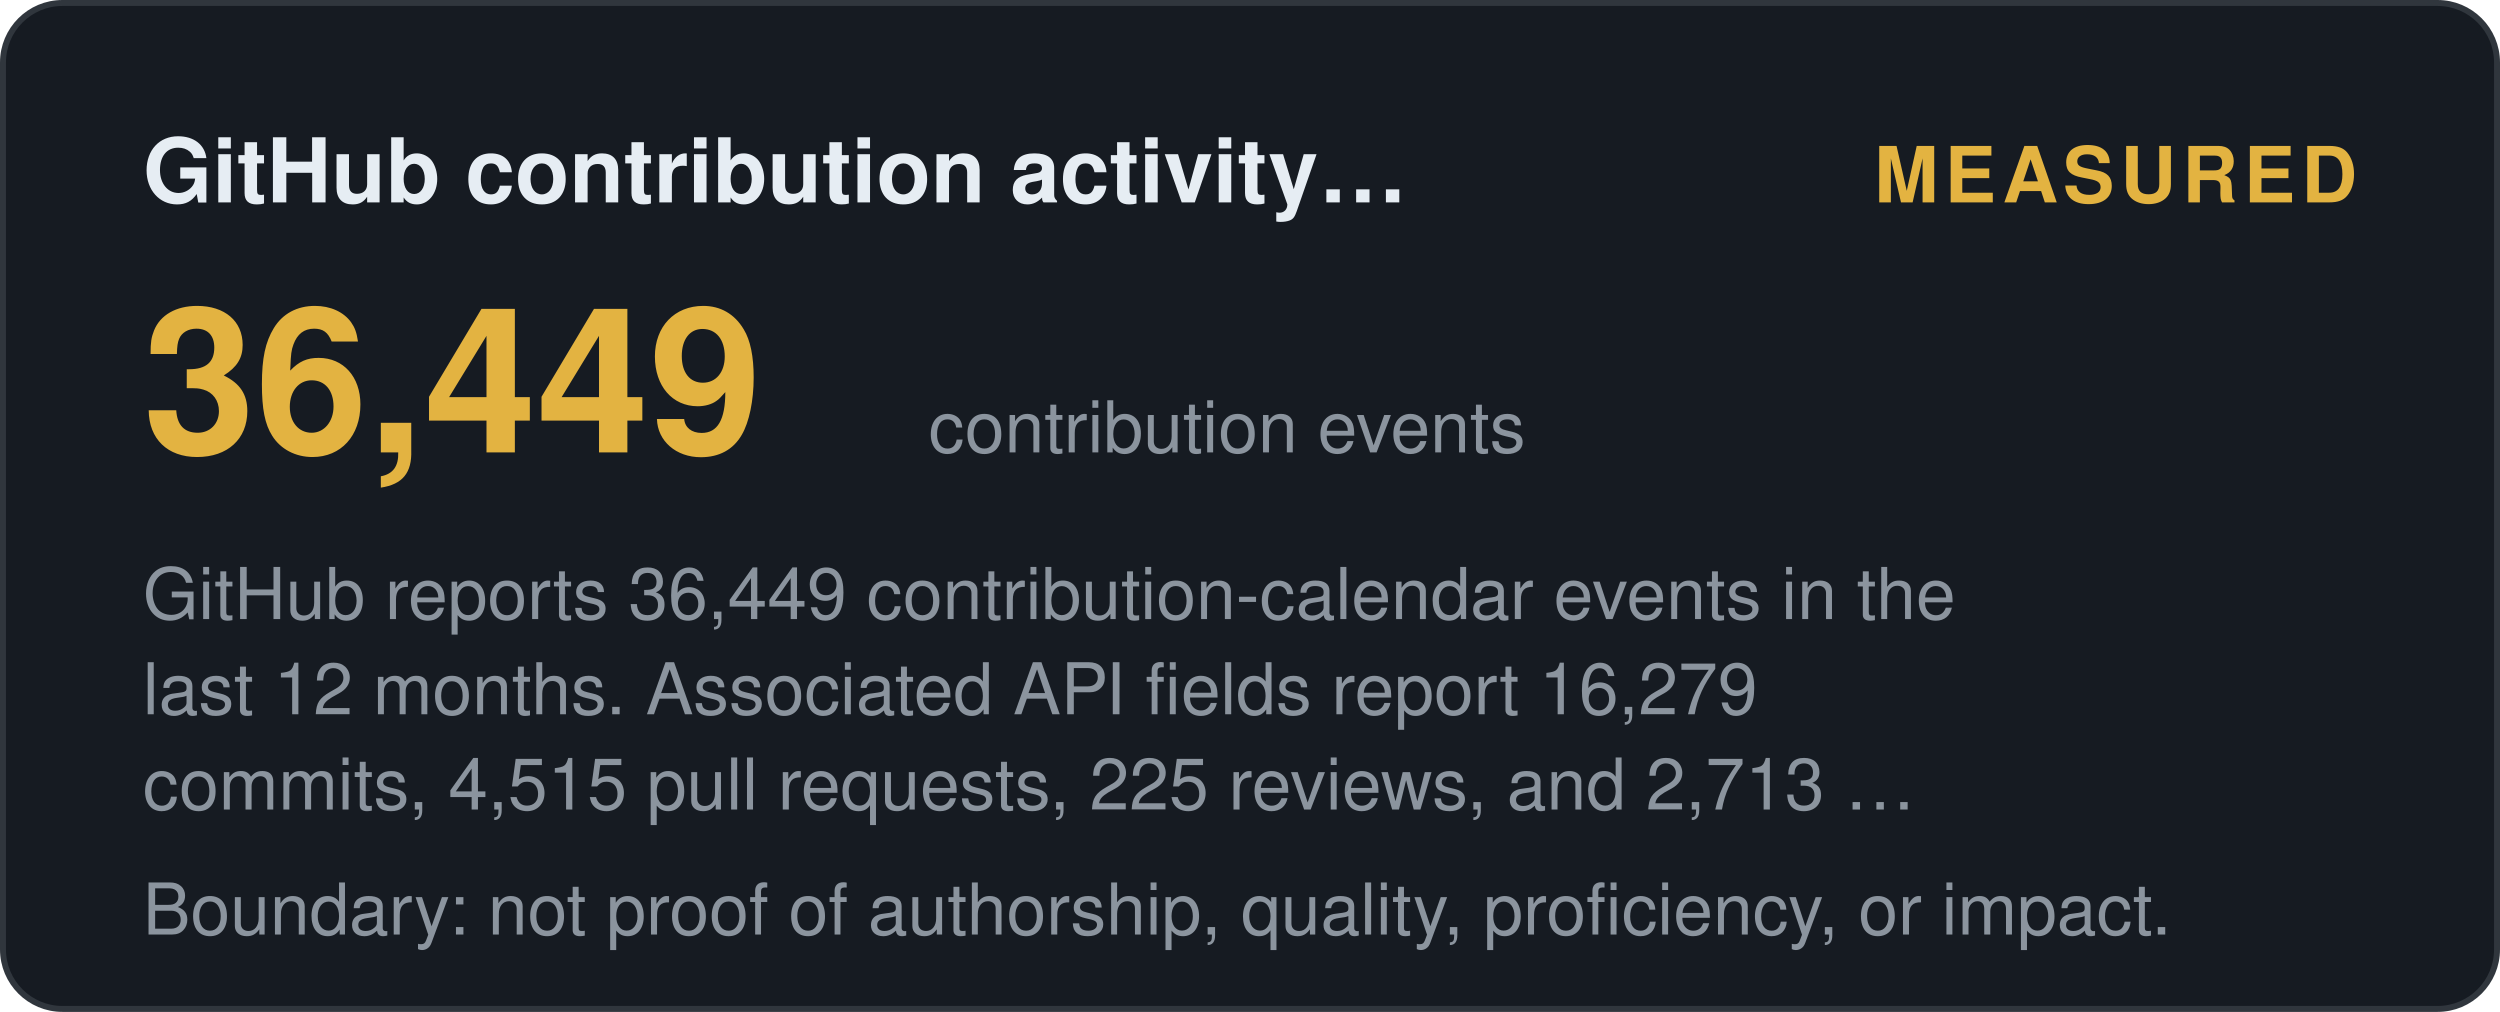
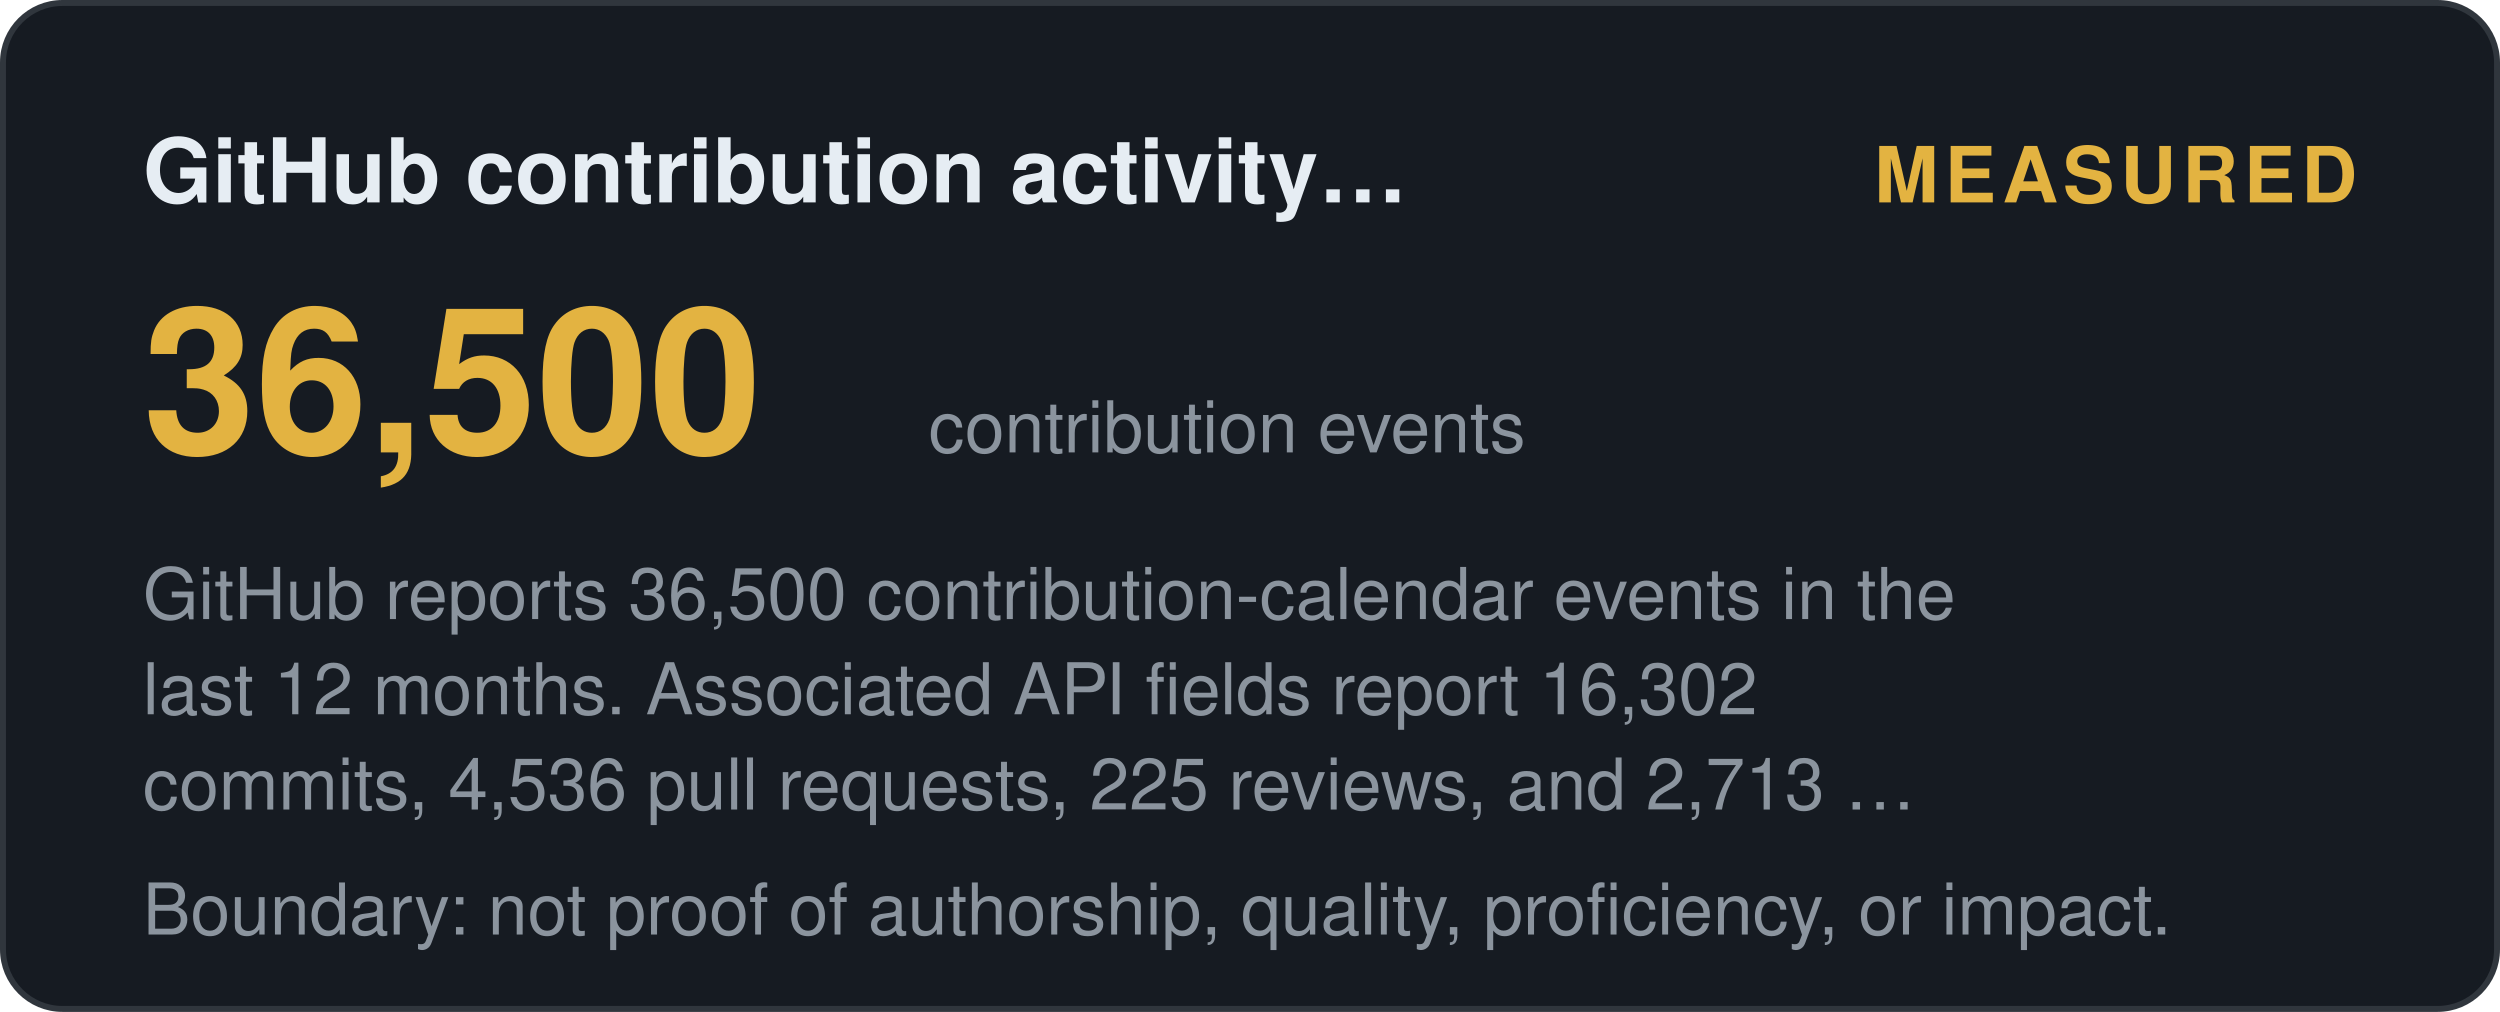
<svg xmlns="http://www.w3.org/2000/svg" width="420" height="170" viewBox="0 0 420 170" role="img" aria-label="GitHub contribution activity (12 months): measured">
  <style>
    .t { font: 600 15px 'Segoe UI', Helvetica, Arial, sans-serif; fill: #e6edf3; }
    .big { font: 700 34px 'Segoe UI', Helvetica, Arial, sans-serif; fill: #e3b341; }
    .status, .tier { font: 700 13px 'Segoe UI', Helvetica, Arial, sans-serif; letter-spacing: 1px; }
    .ev { font: 400 12px 'Segoe UI', Helvetica, Arial, sans-serif; fill: #8b949e; }
    .fade { opacity: 1; }
  </style>
  <defs>
    <linearGradient id="shL" x1="0%" y1="0%" x2="100%" y2="0%">
      <stop offset="0%" stop-color="#9e7b2a" />
      <stop offset="50%" stop-color="#e3b341">
        <animate attributeName="offset" values="0.2;0.8;0.2" dur="6s" repeatCount="indefinite" />
      </stop>
      <stop offset="100%" stop-color="#9e7b2a" />
    </linearGradient>
  </defs>
  <rect width="419" height="169" x="0.5" y="0.5" rx="10" fill="#161b22" stroke="#30363d" />
  <text class="t fade" x="24" y="34">GitHub contribution activity…</text>
  <text class="status fade d1" x="396" y="34" text-anchor="end" fill="#e3b341">MEASURED</text>
-   <text class="big fade d1" x="24" y="76">36,449</text>
+   <text class="big fade d1" x="24" y="76">36,500</text>
  <text class="ev fade d2" x="156" y="76">contribution events</text>
-   <text class="ev fade d2" x="24" y="104">GitHub reports 36,449 contribution-calendar events in the</text>
-   <text class="ev fade d3" x="24" y="120">last 12 months. Associated API fields report 16,279</text>
-   <text class="ev fade d4" x="24" y="136">commits, 4,515 pull requests, 225 reviews, and 2,713 …</text>
+   <text class="ev fade d2" x="24" y="104">GitHub reports 36,500 contribution-calendar events in the</text>
+   <text class="ev fade d3" x="24" y="120">last 12 months. Associated API fields report 16,302</text>
+   <text class="ev fade d4" x="24" y="136">commits, 4,536 pull requests, 225 reviews, and 2,713 …</text>
  <text class="ev fade d4" x="24" y="157">Boundary: not proof of authorship, quality, proficiency, or impact.</text>
</svg>
